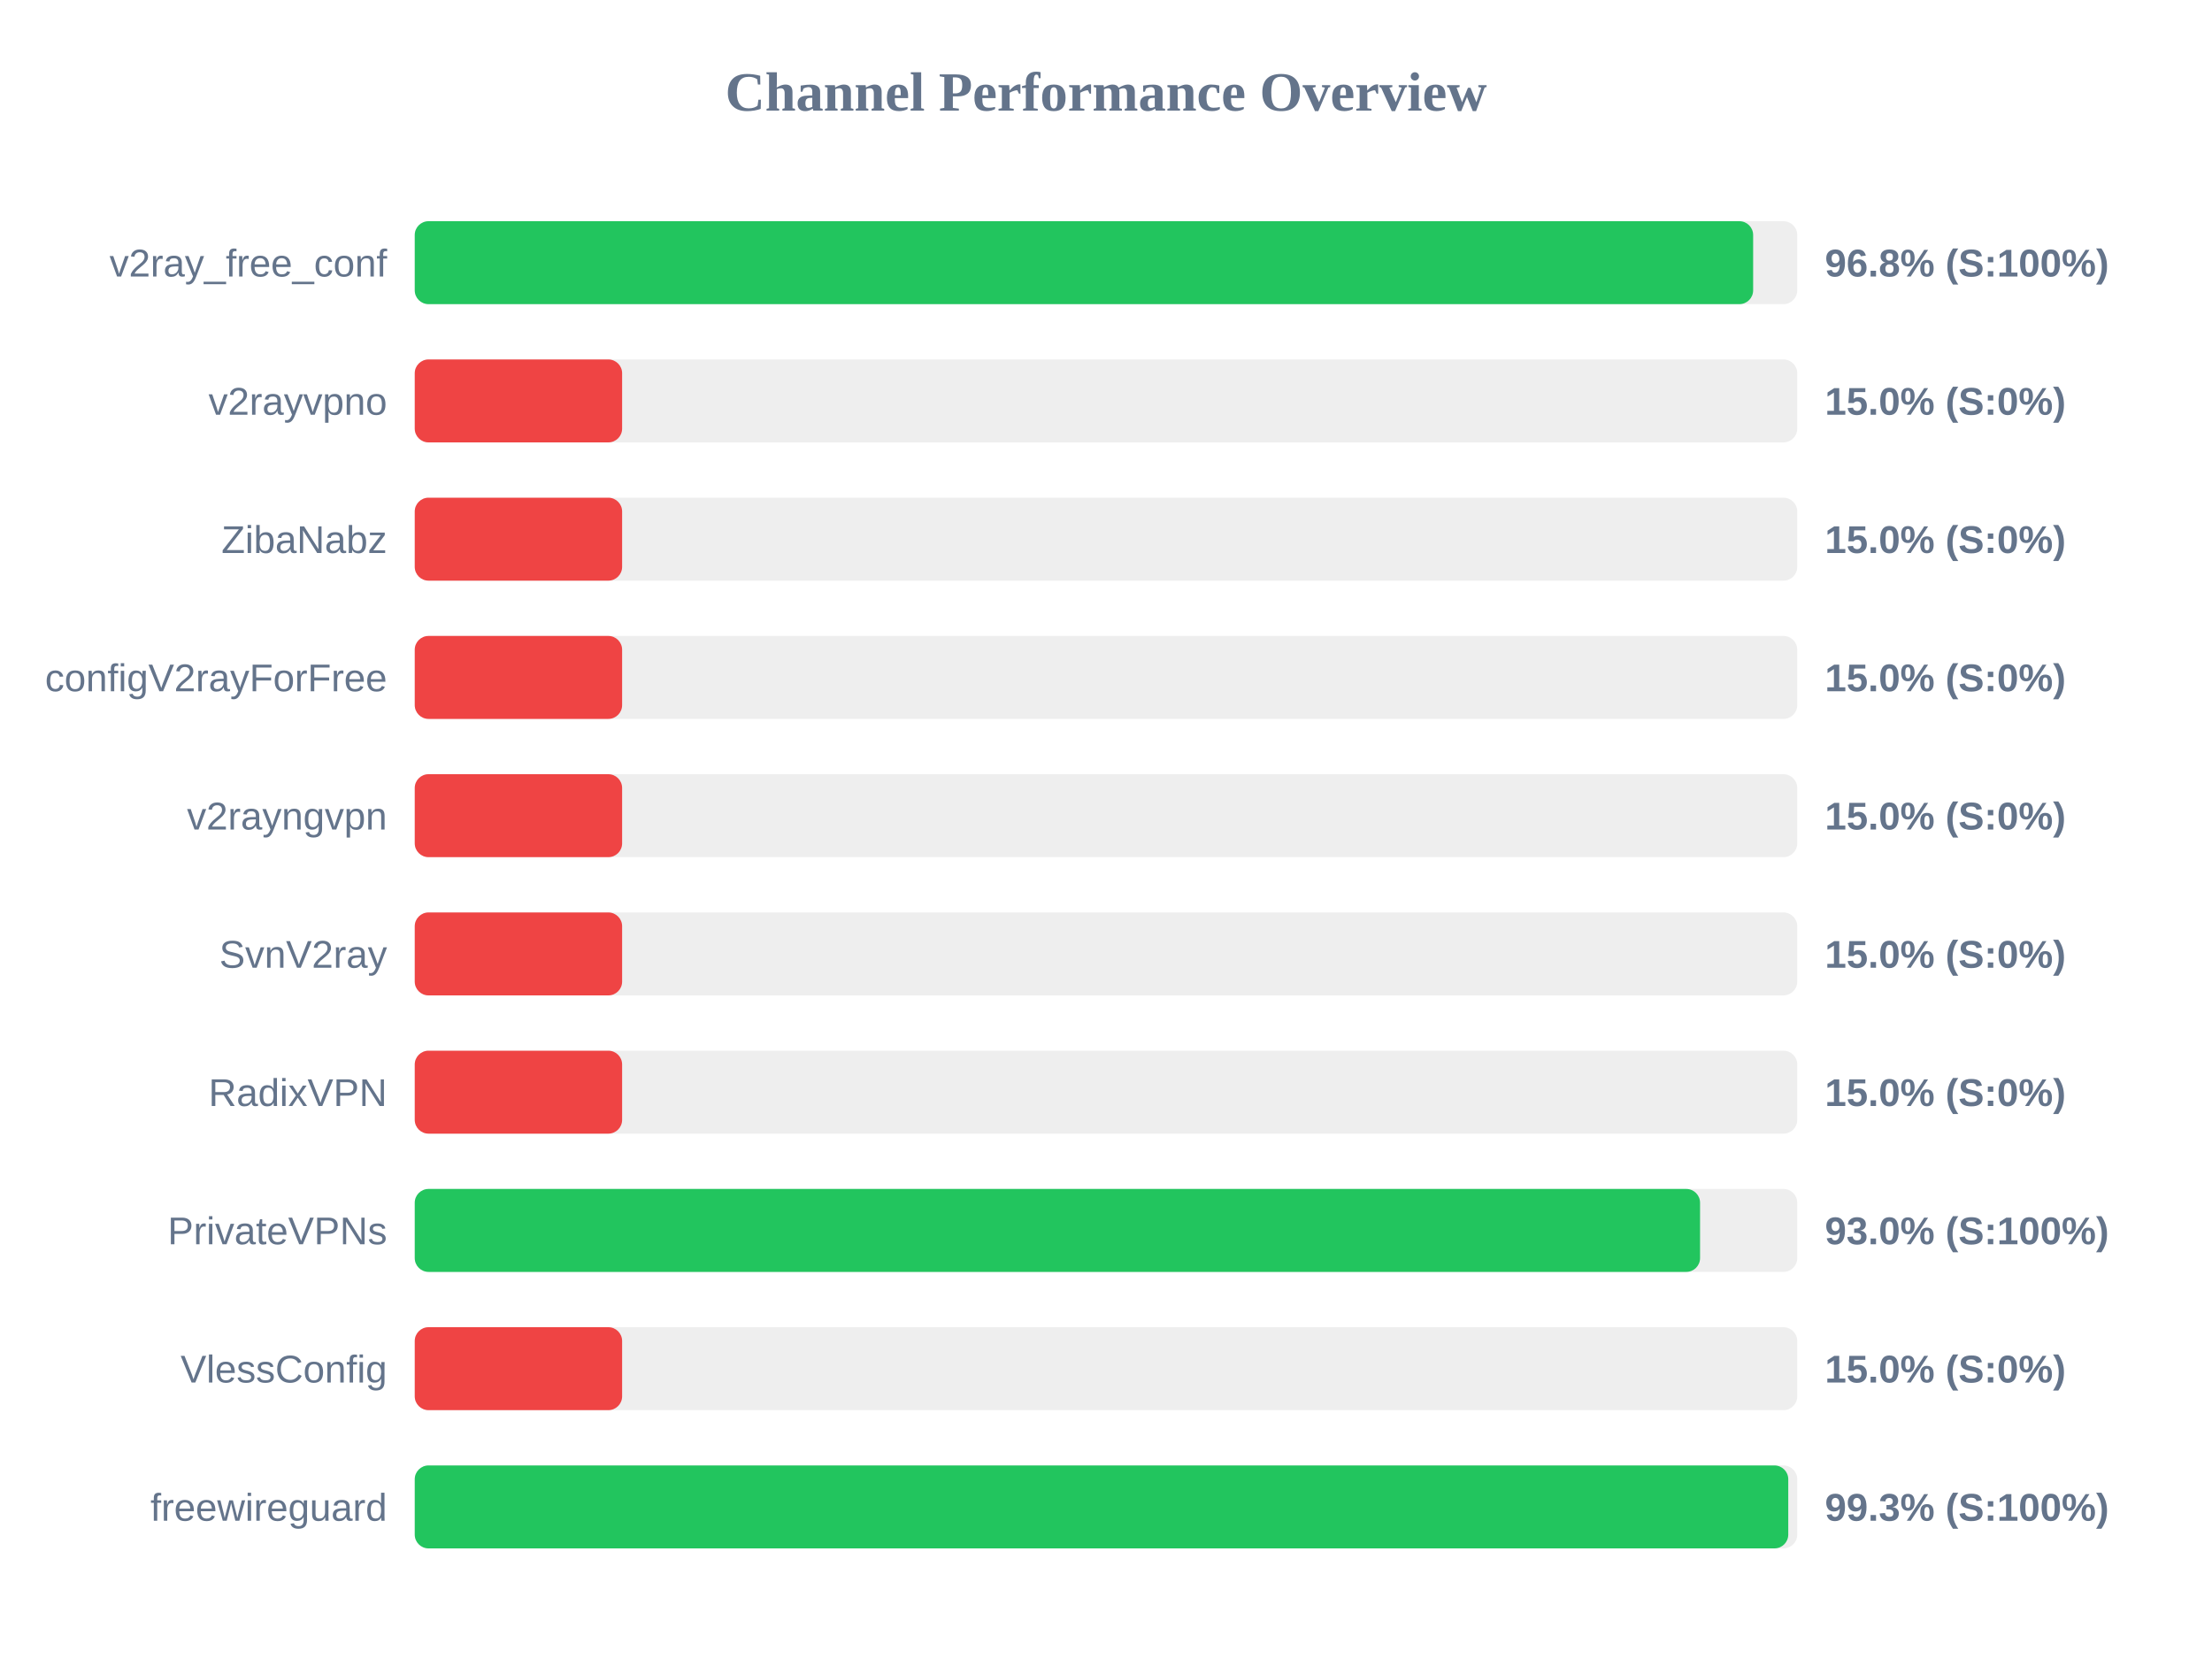
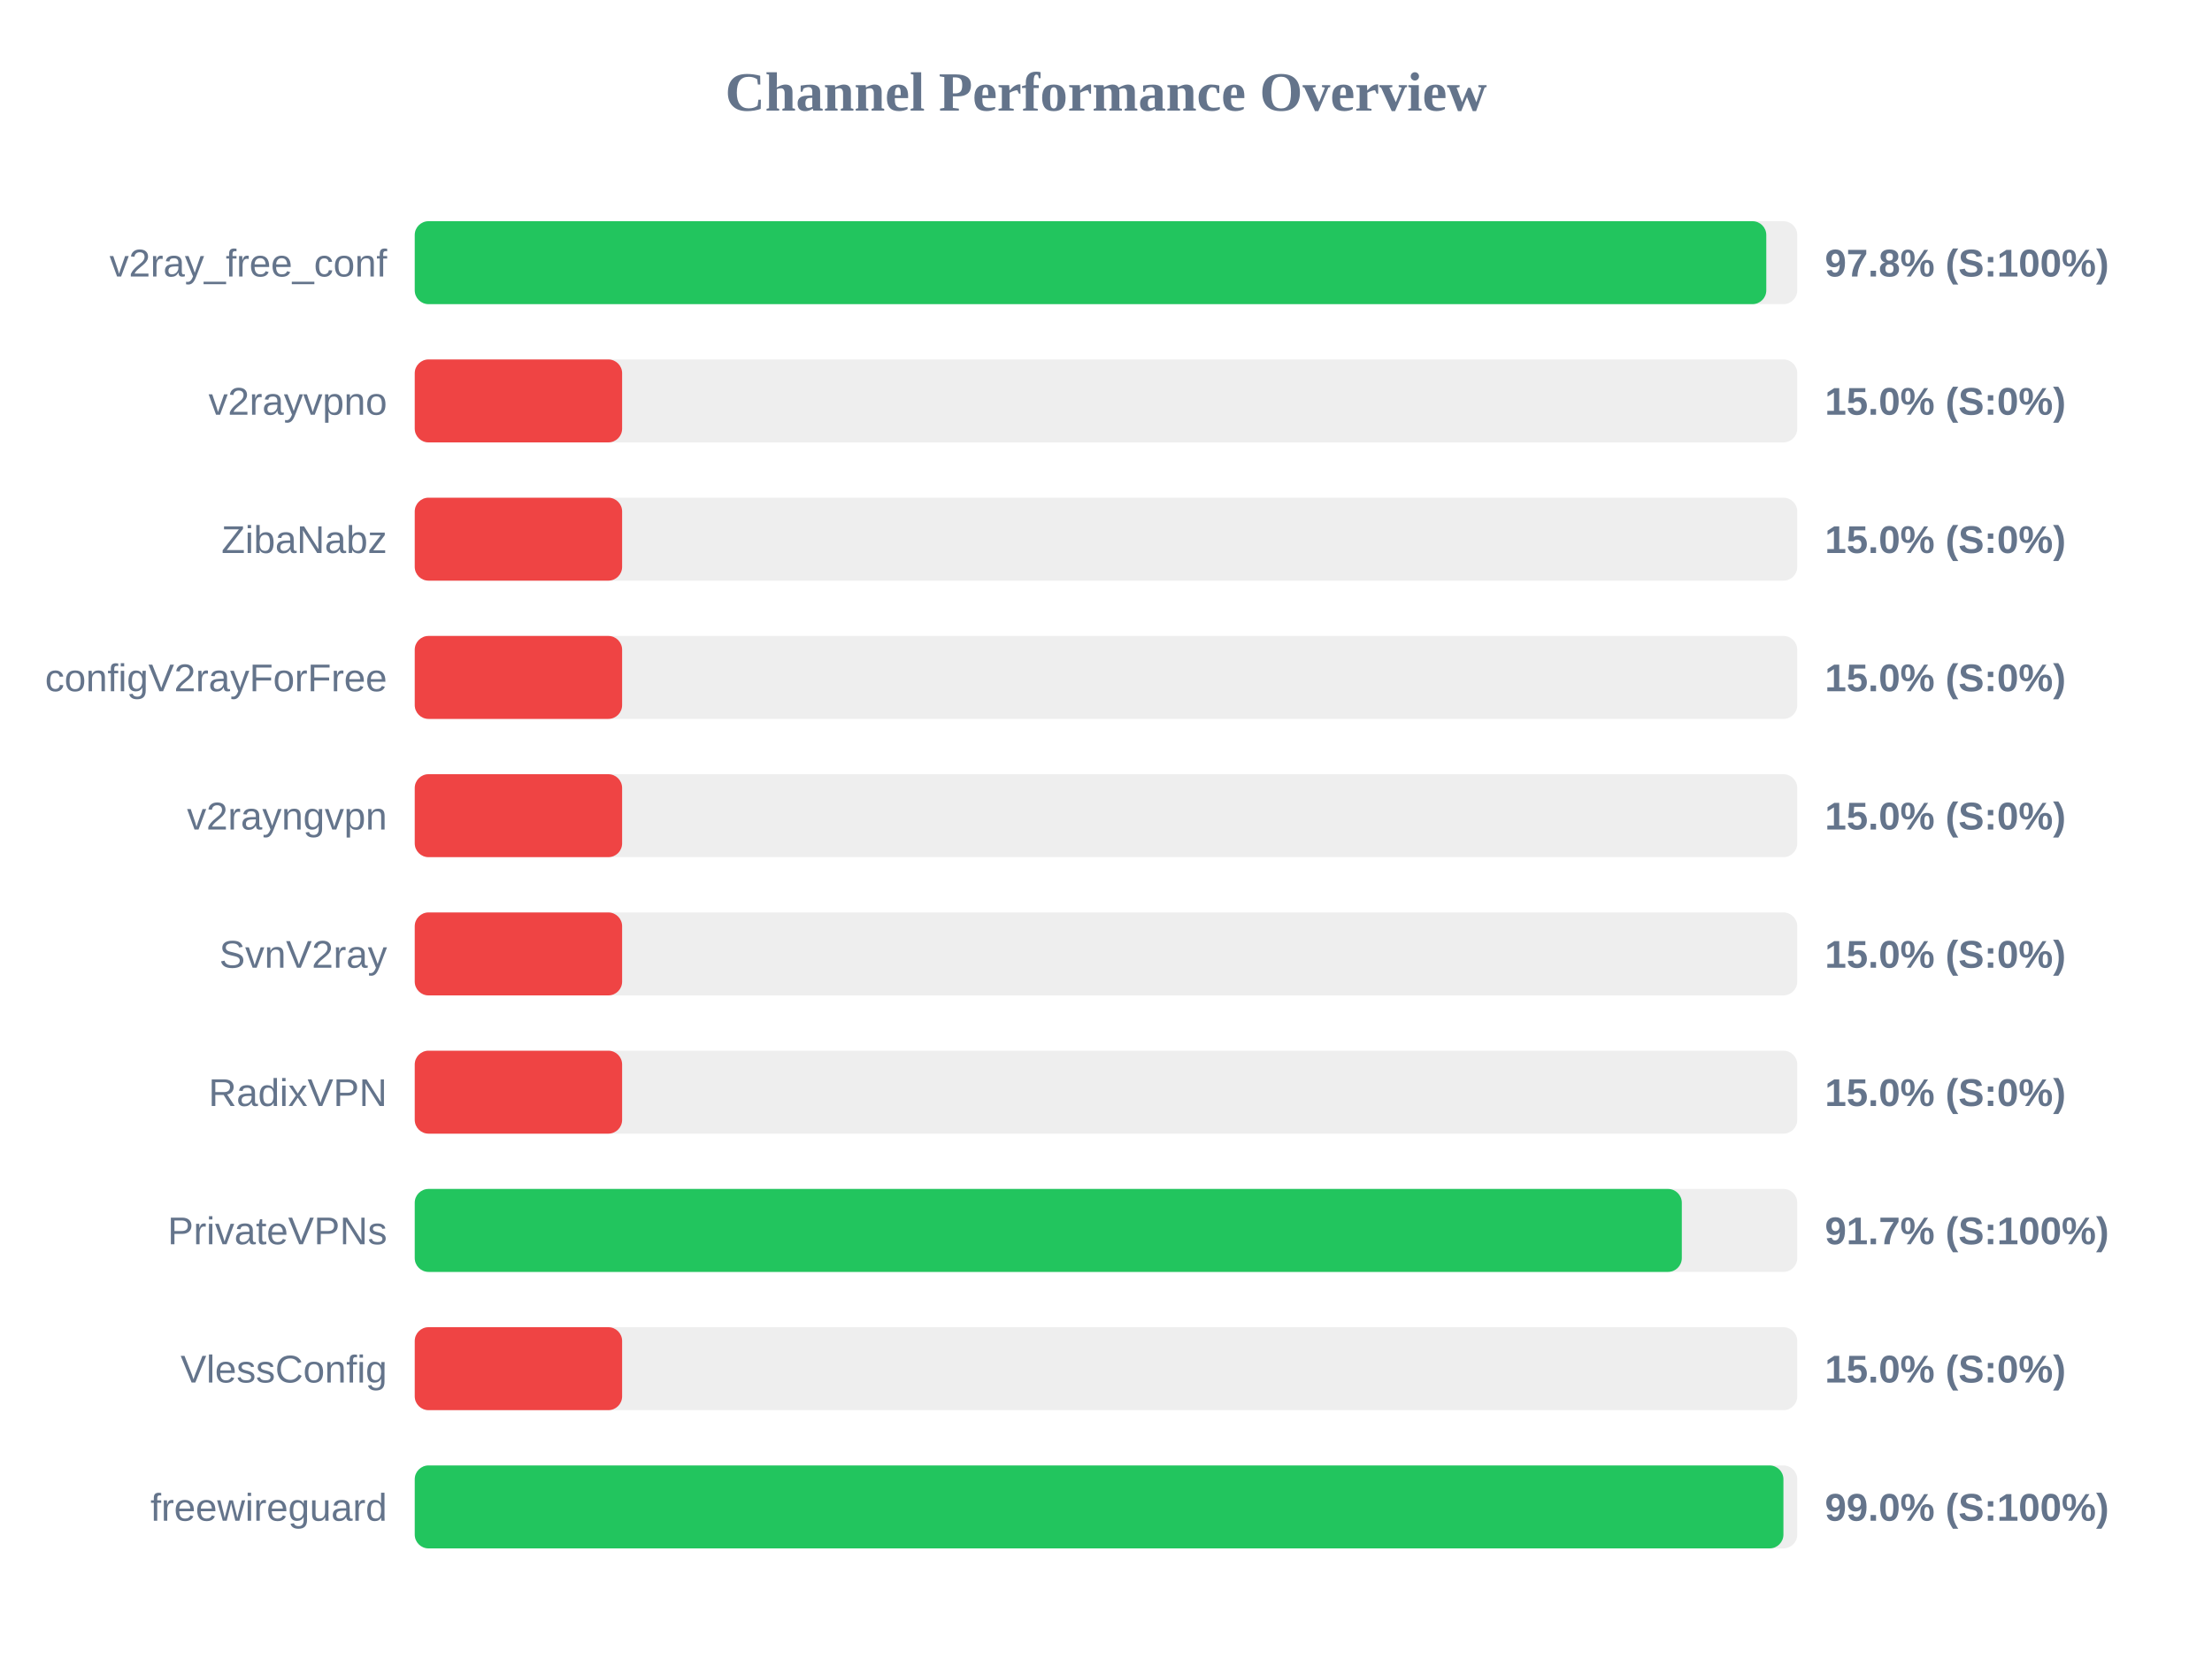
<svg xmlns="http://www.w3.org/2000/svg" width="800" height="600" version="1.1">
  <style>
        .row { font: 14px Arial; fill: #64748b; }
        .score { font: bold 14px Arial; fill: #64748b; }
    </style>
  <text x="400" y="40" text-anchor="middle" font-size="20px" font-weight="bold" fill="#64748b">Channel Performance Overview</text>
  <rect x="150" y="80" width="500" height="30" fill="#eee" rx="5" />
-   <rect x="150" y="80" width="484.05" height="30" fill="#22c55e" rx="5" />
+   <rect x="150" y="80" width="488.8" height="30" fill="#22c55e" rx="5" />
  <text x="140" y="100" text-anchor="end" class="row">v2ray_free_conf</text>
-   <text x="660" y="100" text-anchor="start" class="score">96.8% (S:100%)</text>
+   <text x="660" y="100" text-anchor="start" class="score">97.8% (S:100%)</text>
  <rect x="150" y="130" width="500" height="30" fill="#eee" rx="5" />
  <rect x="150" y="130" width="75.0" height="30" fill="#ef4444" rx="5" />
  <text x="140" y="150" text-anchor="end" class="row">v2rayvpno</text>
  <text x="660" y="150" text-anchor="start" class="score">15.0% (S:0%)</text>
  <rect x="150" y="180" width="500" height="30" fill="#eee" rx="5" />
  <rect x="150" y="180" width="75.0" height="30" fill="#ef4444" rx="5" />
  <text x="140" y="200" text-anchor="end" class="row">ZibaNabz</text>
  <text x="660" y="200" text-anchor="start" class="score">15.0% (S:0%)</text>
  <rect x="150" y="230" width="500" height="30" fill="#eee" rx="5" />
  <rect x="150" y="230" width="75.0" height="30" fill="#ef4444" rx="5" />
  <text x="140" y="250" text-anchor="end" class="row">configV2rayForFree</text>
  <text x="660" y="250" text-anchor="start" class="score">15.0% (S:0%)</text>
  <rect x="150" y="280" width="500" height="30" fill="#eee" rx="5" />
  <rect x="150" y="280" width="75.0" height="30" fill="#ef4444" rx="5" />
  <text x="140" y="300" text-anchor="end" class="row">v2rayngvpn</text>
  <text x="660" y="300" text-anchor="start" class="score">15.0% (S:0%)</text>
  <rect x="150" y="330" width="500" height="30" fill="#eee" rx="5" />
  <rect x="150" y="330" width="75.0" height="30" fill="#ef4444" rx="5" />
  <text x="140" y="350" text-anchor="end" class="row">SvnV2ray</text>
  <text x="660" y="350" text-anchor="start" class="score">15.0% (S:0%)</text>
  <rect x="150" y="380" width="500" height="30" fill="#eee" rx="5" />
  <rect x="150" y="380" width="75.0" height="30" fill="#ef4444" rx="5" />
  <text x="140" y="400" text-anchor="end" class="row">RadixVPN</text>
  <text x="660" y="400" text-anchor="start" class="score">15.0% (S:0%)</text>
  <rect x="150" y="430" width="500" height="30" fill="#eee" rx="5" />
-   <rect x="150" y="430" width="464.85" height="30" fill="#22c55e" rx="5" />
+   <rect x="150" y="430" width="458.25" height="30" fill="#22c55e" rx="5" />
  <text x="140" y="450" text-anchor="end" class="row">PrivateVPNs</text>
-   <text x="660" y="450" text-anchor="start" class="score">93.0% (S:100%)</text>
+   <text x="660" y="450" text-anchor="start" class="score">91.7% (S:100%)</text>
  <rect x="150" y="480" width="500" height="30" fill="#eee" rx="5" />
  <rect x="150" y="480" width="75.0" height="30" fill="#ef4444" rx="5" />
  <text x="140" y="500" text-anchor="end" class="row">VlessConfig</text>
  <text x="660" y="500" text-anchor="start" class="score">15.0% (S:0%)</text>
  <rect x="150" y="530" width="500" height="30" fill="#eee" rx="5" />
-   <rect x="150" y="530" width="496.75" height="30" fill="#22c55e" rx="5" />
+   <rect x="150" y="530" width="495.0" height="30" fill="#22c55e" rx="5" />
  <text x="140" y="550" text-anchor="end" class="row">freewireguard</text>
-   <text x="660" y="550" text-anchor="start" class="score">99.3% (S:100%)</text>
+   <text x="660" y="550" text-anchor="start" class="score">99.0% (S:100%)</text>
</svg>
